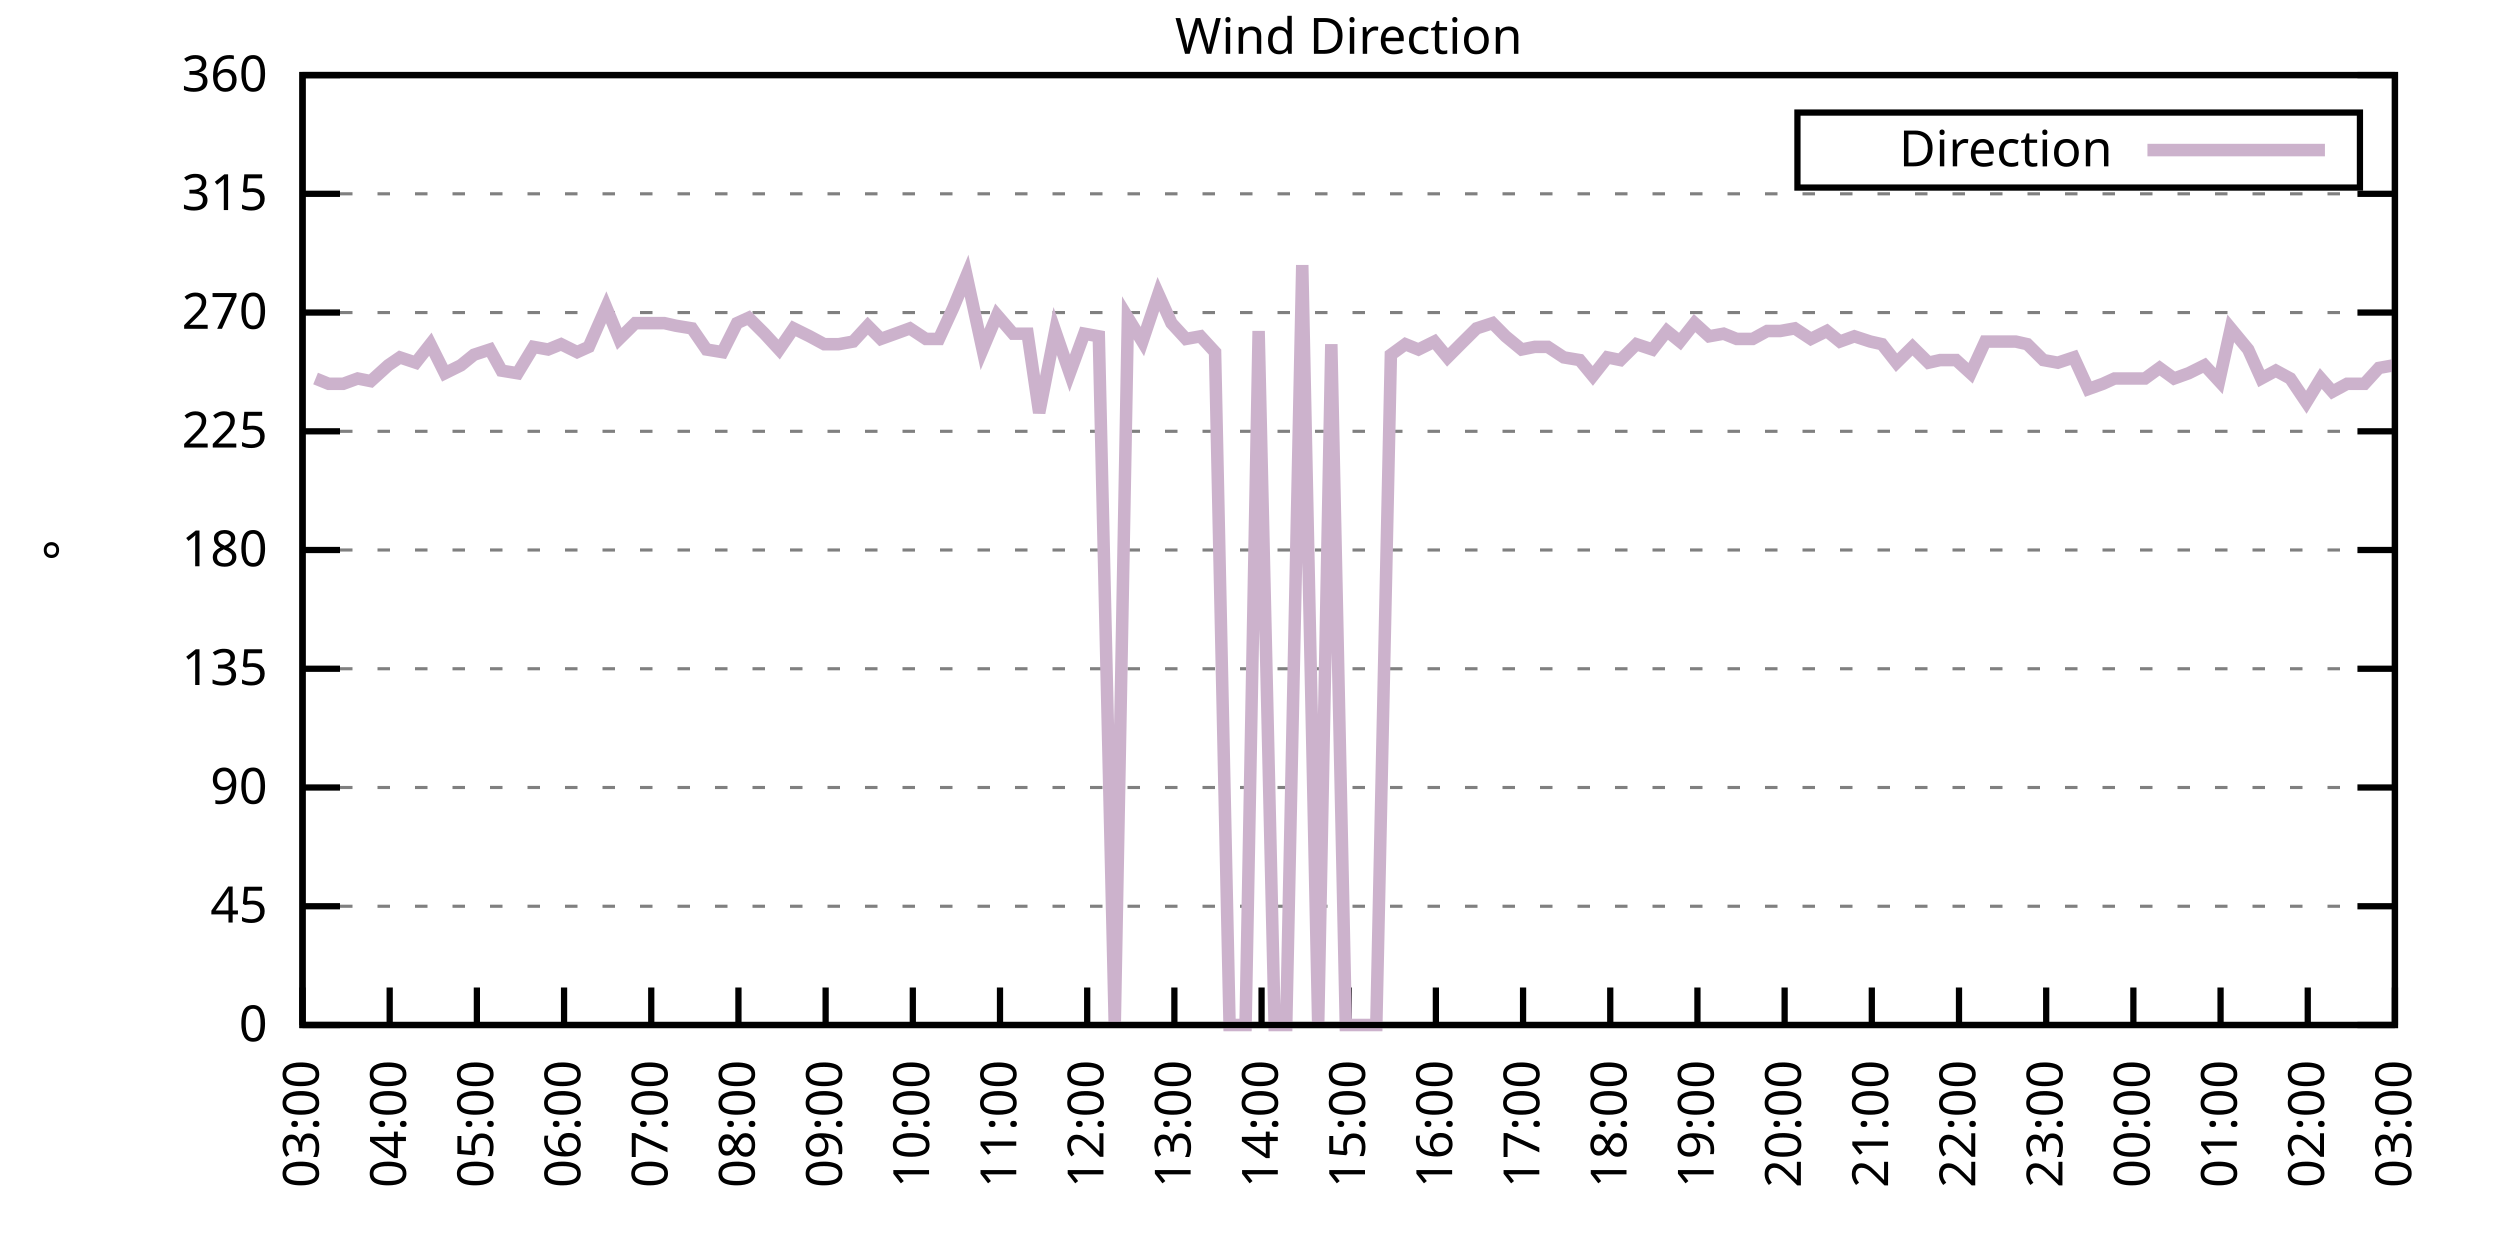
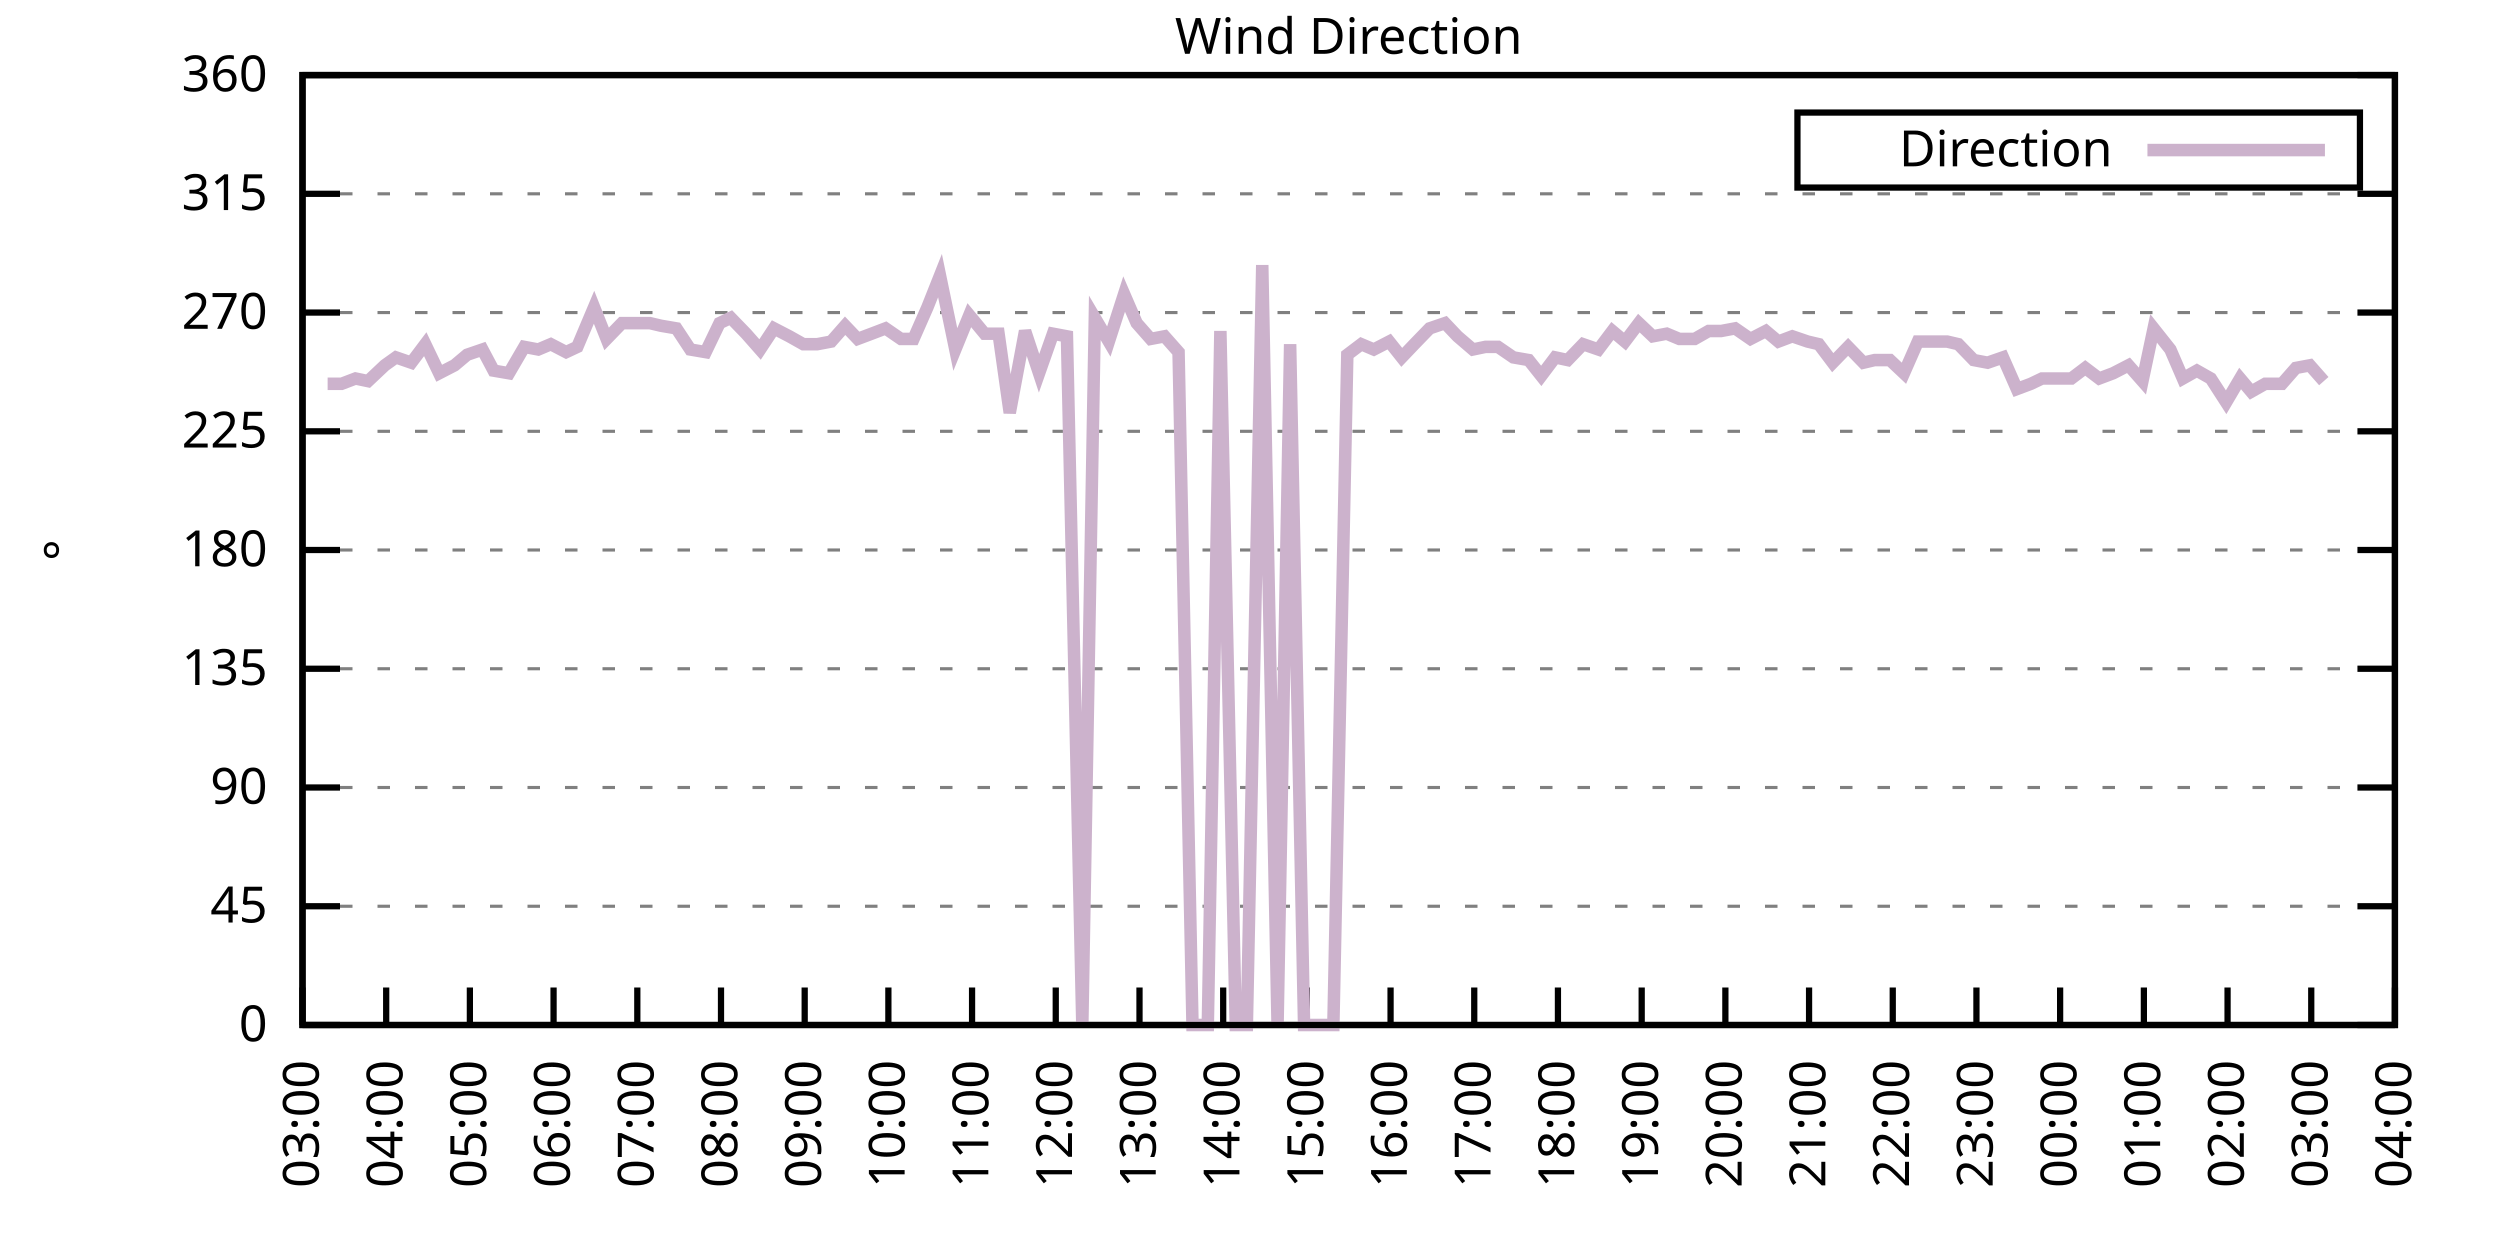
<svg xmlns="http://www.w3.org/2000/svg" xmlns:xlink="http://www.w3.org/1999/xlink" width="400" height="200" viewBox="0 0 400 200">
  <g id="gnuplot_canvas">
    <rect x="0" y="0" width="400" height="200" fill="none" />
    <defs>
      <circle id="gpDot" r="0.5" stroke-width="0.5" stroke="currentColor" />
      <path id="gpPt0" stroke-width="0.333" stroke="currentColor" d="M-1,0 h2 M0,-1 v2" />
      <path id="gpPt1" stroke-width="0.333" stroke="currentColor" d="M-1,-1 L1,1 M1,-1 L-1,1" />
      <path id="gpPt2" stroke-width="0.333" stroke="currentColor" d="M-1,0 L1,0 M0,-1 L0,1 M-1,-1 L1,1 M-1,1 L1,-1" />
      <rect id="gpPt3" stroke-width="0.333" stroke="currentColor" x="-1" y="-1" width="2" height="2" />
      <rect id="gpPt4" stroke-width="0.333" stroke="currentColor" fill="currentColor" x="-1" y="-1" width="2" height="2" />
      <circle id="gpPt5" stroke-width="0.333" stroke="currentColor" cx="0" cy="0" r="1" />
      <use xlink:href="#gpPt5" id="gpPt6" fill="currentColor" stroke="none" />
      <path id="gpPt7" stroke-width="0.333" stroke="currentColor" d="M0,-1.33 L-1.33,0.67 L1.33,0.67 z" />
      <use xlink:href="#gpPt7" id="gpPt8" fill="currentColor" stroke="none" />
      <use xlink:href="#gpPt7" id="gpPt9" stroke="currentColor" transform="rotate(180)" />
      <use xlink:href="#gpPt9" id="gpPt10" fill="currentColor" stroke="none" />
      <use xlink:href="#gpPt3" id="gpPt11" stroke="currentColor" transform="rotate(45)" />
      <use xlink:href="#gpPt11" id="gpPt12" fill="currentColor" stroke="none" />
      <path id="gpPt13" stroke-width="0.333" stroke="currentColor" d="M0,1.330 L1.265,0.411 L0.782,-1.067 L-0.782,-1.076 L-1.265,0.411 z" />
      <use xlink:href="#gpPt13" id="gpPt14" fill="currentColor" stroke="none" />
      <filter id="textbox" filterUnits="objectBoundingBox" x="0" y="0" height="1" width="1">
        <feFlood flood-color="white" flood-opacity="1" result="bgnd" />
        <feComposite in="SourceGraphic" in2="bgnd" operator="atop" />
      </filter>
      <filter id="greybox" filterUnits="objectBoundingBox" x="0" y="0" height="1" width="1">
        <feFlood flood-color="lightgrey" flood-opacity="1" result="grey" />
        <feComposite in="SourceGraphic" in2="grey" operator="atop" />
      </filter>
    </defs>
    <g fill="none" color="white" stroke="currentColor" stroke-width="1.00" stroke-linecap="butt" stroke-linejoin="miter">
</g>
    <g fill="none" color="black" stroke="currentColor" stroke-width="1.00" stroke-linecap="butt" stroke-linejoin="miter">
      <g stroke="none" shape-rendering="crispEdges">
        <polygon fill="rgb(255, 255, 255)" points="48.40,164.00 383.18,164.00 383.18,12.02 48.40,12.02 " />
      </g>
    </g>
    <g fill="none" color="black" stroke="currentColor" stroke-width="1.00" stroke-linecap="butt" stroke-linejoin="miter">
</g>
    <g fill="none" color="black" stroke="black" stroke-width="0.50" stroke-linecap="butt" stroke-linejoin="miter">
</g>
    <g fill="none" color="gray" stroke="currentColor" stroke-width="0.50" stroke-linecap="butt" stroke-linejoin="miter">
      <path stroke="gray" stroke-dasharray="2,4" class="gridline" d="M48.40,164.00 L383.19,164.00  " />
    </g>
    <g fill="none" color="gray" stroke="gray" stroke-width="1.00" stroke-linecap="butt" stroke-linejoin="miter">
</g>
    <g fill="none" color="black" stroke="currentColor" stroke-width="1.00" stroke-linecap="butt" stroke-linejoin="miter">
      <path stroke="black" d="M48.40,164.00 L54.40,164.00 M383.19,164.00 L377.19,164.00  " />
      <g transform="translate(42.80,166.60)" stroke="none" fill="black" font-family="Sans" font-size="8.00" text-anchor="end">
        <text>
          <tspan font-family="Sans"> 0</tspan>
        </text>
      </g>
    </g>
    <g fill="none" color="black" stroke="currentColor" stroke-width="1.00" stroke-linecap="butt" stroke-linejoin="miter">
</g>
    <g fill="none" color="black" stroke="black" stroke-width="0.50" stroke-linecap="butt" stroke-linejoin="miter">
</g>
    <g fill="none" color="gray" stroke="currentColor" stroke-width="0.50" stroke-linecap="butt" stroke-linejoin="miter">
      <path stroke="gray" stroke-dasharray="2,4" class="gridline" d="M48.40,145.00 L383.19,145.00  " />
    </g>
    <g fill="none" color="gray" stroke="gray" stroke-width="1.00" stroke-linecap="butt" stroke-linejoin="miter">
</g>
    <g fill="none" color="black" stroke="currentColor" stroke-width="1.00" stroke-linecap="butt" stroke-linejoin="miter">
      <path stroke="black" d="M48.40,145.00 L54.40,145.00 M383.19,145.00 L377.19,145.00  " />
      <g transform="translate(42.80,147.60)" stroke="none" fill="black" font-family="Sans" font-size="8.00" text-anchor="end">
        <text>
          <tspan font-family="Sans"> 45</tspan>
        </text>
      </g>
    </g>
    <g fill="none" color="black" stroke="currentColor" stroke-width="1.00" stroke-linecap="butt" stroke-linejoin="miter">
</g>
    <g fill="none" color="black" stroke="black" stroke-width="0.50" stroke-linecap="butt" stroke-linejoin="miter">
</g>
    <g fill="none" color="gray" stroke="currentColor" stroke-width="0.50" stroke-linecap="butt" stroke-linejoin="miter">
      <path stroke="gray" stroke-dasharray="2,4" class="gridline" d="M48.40,126.00 L383.19,126.00  " />
    </g>
    <g fill="none" color="gray" stroke="gray" stroke-width="1.00" stroke-linecap="butt" stroke-linejoin="miter">
</g>
    <g fill="none" color="black" stroke="currentColor" stroke-width="1.00" stroke-linecap="butt" stroke-linejoin="miter">
      <path stroke="black" d="M48.40,126.00 L54.40,126.00 M383.19,126.00 L377.19,126.00  " />
      <g transform="translate(42.80,128.60)" stroke="none" fill="black" font-family="Sans" font-size="8.00" text-anchor="end">
        <text>
          <tspan font-family="Sans"> 90</tspan>
        </text>
      </g>
    </g>
    <g fill="none" color="black" stroke="currentColor" stroke-width="1.00" stroke-linecap="butt" stroke-linejoin="miter">
</g>
    <g fill="none" color="black" stroke="black" stroke-width="0.50" stroke-linecap="butt" stroke-linejoin="miter">
</g>
    <g fill="none" color="gray" stroke="currentColor" stroke-width="0.50" stroke-linecap="butt" stroke-linejoin="miter">
      <path stroke="gray" stroke-dasharray="2,4" class="gridline" d="M48.40,107.00 L383.19,107.00  " />
    </g>
    <g fill="none" color="gray" stroke="gray" stroke-width="1.00" stroke-linecap="butt" stroke-linejoin="miter">
</g>
    <g fill="none" color="black" stroke="currentColor" stroke-width="1.00" stroke-linecap="butt" stroke-linejoin="miter">
      <path stroke="black" d="M48.40,107.00 L54.40,107.00 M383.19,107.00 L377.19,107.00  " />
      <g transform="translate(42.80,109.60)" stroke="none" fill="black" font-family="Sans" font-size="8.00" text-anchor="end">
        <text>
          <tspan font-family="Sans"> 135</tspan>
        </text>
      </g>
    </g>
    <g fill="none" color="black" stroke="currentColor" stroke-width="1.00" stroke-linecap="butt" stroke-linejoin="miter">
</g>
    <g fill="none" color="black" stroke="black" stroke-width="0.50" stroke-linecap="butt" stroke-linejoin="miter">
</g>
    <g fill="none" color="gray" stroke="currentColor" stroke-width="0.50" stroke-linecap="butt" stroke-linejoin="miter">
      <path stroke="gray" stroke-dasharray="2,4" class="gridline" d="M48.40,88.00 L383.19,88.00  " />
    </g>
    <g fill="none" color="gray" stroke="gray" stroke-width="1.00" stroke-linecap="butt" stroke-linejoin="miter">
</g>
    <g fill="none" color="black" stroke="currentColor" stroke-width="1.00" stroke-linecap="butt" stroke-linejoin="miter">
      <path stroke="black" d="M48.40,88.00 L54.40,88.00 M383.19,88.00 L377.19,88.00  " />
      <g transform="translate(42.80,90.60)" stroke="none" fill="black" font-family="Sans" font-size="8.00" text-anchor="end">
        <text>
          <tspan font-family="Sans"> 180</tspan>
        </text>
      </g>
    </g>
    <g fill="none" color="black" stroke="currentColor" stroke-width="1.00" stroke-linecap="butt" stroke-linejoin="miter">
</g>
    <g fill="none" color="black" stroke="black" stroke-width="0.50" stroke-linecap="butt" stroke-linejoin="miter">
</g>
    <g fill="none" color="gray" stroke="currentColor" stroke-width="0.50" stroke-linecap="butt" stroke-linejoin="miter">
      <path stroke="gray" stroke-dasharray="2,4" class="gridline" d="M48.40,69.01 L383.19,69.01  " />
    </g>
    <g fill="none" color="gray" stroke="gray" stroke-width="1.00" stroke-linecap="butt" stroke-linejoin="miter">
</g>
    <g fill="none" color="black" stroke="currentColor" stroke-width="1.00" stroke-linecap="butt" stroke-linejoin="miter">
      <path stroke="black" d="M48.40,69.01 L54.40,69.01 M383.19,69.01 L377.19,69.01  " />
      <g transform="translate(42.80,71.61)" stroke="none" fill="black" font-family="Sans" font-size="8.00" text-anchor="end">
        <text>
          <tspan font-family="Sans"> 225</tspan>
        </text>
      </g>
    </g>
    <g fill="none" color="black" stroke="currentColor" stroke-width="1.00" stroke-linecap="butt" stroke-linejoin="miter">
</g>
    <g fill="none" color="black" stroke="black" stroke-width="0.50" stroke-linecap="butt" stroke-linejoin="miter">
</g>
    <g fill="none" color="gray" stroke="currentColor" stroke-width="0.50" stroke-linecap="butt" stroke-linejoin="miter">
      <path stroke="gray" stroke-dasharray="2,4" class="gridline" d="M48.40,50.01 L383.19,50.01  " />
    </g>
    <g fill="none" color="gray" stroke="gray" stroke-width="1.00" stroke-linecap="butt" stroke-linejoin="miter">
</g>
    <g fill="none" color="black" stroke="currentColor" stroke-width="1.00" stroke-linecap="butt" stroke-linejoin="miter">
      <path stroke="black" d="M48.40,50.01 L54.40,50.01 M383.19,50.01 L377.19,50.01  " />
      <g transform="translate(42.80,52.61)" stroke="none" fill="black" font-family="Sans" font-size="8.00" text-anchor="end">
        <text>
          <tspan font-family="Sans"> 270</tspan>
        </text>
      </g>
    </g>
    <g fill="none" color="black" stroke="currentColor" stroke-width="1.00" stroke-linecap="butt" stroke-linejoin="miter">
</g>
    <g fill="none" color="black" stroke="black" stroke-width="0.50" stroke-linecap="butt" stroke-linejoin="miter">
</g>
    <g fill="none" color="gray" stroke="currentColor" stroke-width="0.50" stroke-linecap="butt" stroke-linejoin="miter">
      <path stroke="gray" stroke-dasharray="2,4" class="gridline" d="M48.40,31.01 L383.19,31.01  " />
    </g>
    <g fill="none" color="gray" stroke="gray" stroke-width="1.00" stroke-linecap="butt" stroke-linejoin="miter">
</g>
    <g fill="none" color="black" stroke="currentColor" stroke-width="1.00" stroke-linecap="butt" stroke-linejoin="miter">
      <path stroke="black" d="M48.40,31.01 L54.40,31.01 M383.19,31.01 L377.19,31.01  " />
      <g transform="translate(42.80,33.61)" stroke="none" fill="black" font-family="Sans" font-size="8.00" text-anchor="end">
        <text>
          <tspan font-family="Sans"> 315</tspan>
        </text>
      </g>
    </g>
    <g fill="none" color="black" stroke="currentColor" stroke-width="1.00" stroke-linecap="butt" stroke-linejoin="miter">
</g>
    <g fill="none" color="black" stroke="black" stroke-width="0.50" stroke-linecap="butt" stroke-linejoin="miter">
</g>
    <g fill="none" color="gray" stroke="currentColor" stroke-width="0.50" stroke-linecap="butt" stroke-linejoin="miter">
      <path stroke="gray" stroke-dasharray="2,4" class="gridline" d="M48.40,12.01 L383.19,12.01  " />
    </g>
    <g fill="none" color="gray" stroke="gray" stroke-width="1.00" stroke-linecap="butt" stroke-linejoin="miter">
</g>
    <g fill="none" color="black" stroke="currentColor" stroke-width="1.00" stroke-linecap="butt" stroke-linejoin="miter">
      <path stroke="black" d="M48.40,12.01 L54.40,12.01 M383.19,12.01 L377.19,12.01  " />
      <g transform="translate(42.80,14.61)" stroke="none" fill="black" font-family="Sans" font-size="8.00" text-anchor="end">
        <text>
          <tspan font-family="Sans"> 360</tspan>
        </text>
      </g>
    </g>
    <g fill="none" color="black" stroke="currentColor" stroke-width="1.00" stroke-linecap="butt" stroke-linejoin="miter">
      <path stroke="black" d="M48.40,164.00 L48.40,158.00  " />
      <g transform="translate(51.00,169.60) rotate(270.00)" stroke="none" fill="black" font-family="Sans" font-size="8.00" text-anchor="end">
        <text>
          <tspan font-family="Sans">03:00</tspan>
        </text>
      </g>
    </g>
    <g fill="none" color="black" stroke="currentColor" stroke-width="1.00" stroke-linecap="butt" stroke-linejoin="miter">
-       <path stroke="black" d="M62.35,164.00 L62.35,158.00  " />
-       <g transform="translate(64.95,169.60) rotate(270.00)" stroke="none" fill="black" font-family="Sans" font-size="8.00" text-anchor="end">
+       <path stroke="black" d="M61.79,164.00 L61.79,158.00  " />
+       <g transform="translate(64.39,169.60) rotate(270.00)" stroke="none" fill="black" font-family="Sans" font-size="8.00" text-anchor="end">
        <text>
          <tspan font-family="Sans">04:00</tspan>
        </text>
      </g>
    </g>
    <g fill="none" color="black" stroke="currentColor" stroke-width="1.00" stroke-linecap="butt" stroke-linejoin="miter">
-       <path stroke="black" d="M76.30,164.00 L76.30,158.00  " />
-       <g transform="translate(78.90,169.60) rotate(270.00)" stroke="none" fill="black" font-family="Sans" font-size="8.00" text-anchor="end">
+       <path stroke="black" d="M75.18,164.00 L75.18,158.00  " />
+       <g transform="translate(77.78,169.60) rotate(270.00)" stroke="none" fill="black" font-family="Sans" font-size="8.00" text-anchor="end">
        <text>
          <tspan font-family="Sans">05:00</tspan>
        </text>
      </g>
    </g>
    <g fill="none" color="black" stroke="currentColor" stroke-width="1.00" stroke-linecap="butt" stroke-linejoin="miter">
-       <path stroke="black" d="M90.25,164.00 L90.25,158.00  " />
-       <g transform="translate(92.85,169.60) rotate(270.00)" stroke="none" fill="black" font-family="Sans" font-size="8.00" text-anchor="end">
+       <path stroke="black" d="M88.57,164.00 L88.57,158.00  " />
+       <g transform="translate(91.17,169.60) rotate(270.00)" stroke="none" fill="black" font-family="Sans" font-size="8.00" text-anchor="end">
        <text>
          <tspan font-family="Sans">06:00</tspan>
        </text>
      </g>
    </g>
    <g fill="none" color="black" stroke="currentColor" stroke-width="1.00" stroke-linecap="butt" stroke-linejoin="miter">
-       <path stroke="black" d="M104.20,164.00 L104.20,158.00  " />
-       <g transform="translate(106.80,169.60) rotate(270.00)" stroke="none" fill="black" font-family="Sans" font-size="8.00" text-anchor="end">
+       <path stroke="black" d="M101.97,164.00 L101.97,158.00  " />
+       <g transform="translate(104.57,169.60) rotate(270.00)" stroke="none" fill="black" font-family="Sans" font-size="8.00" text-anchor="end">
        <text>
          <tspan font-family="Sans">07:00</tspan>
        </text>
      </g>
    </g>
    <g fill="none" color="black" stroke="currentColor" stroke-width="1.00" stroke-linecap="butt" stroke-linejoin="miter">
-       <path stroke="black" d="M118.15,164.00 L118.15,158.00  " />
-       <g transform="translate(120.75,169.60) rotate(270.00)" stroke="none" fill="black" font-family="Sans" font-size="8.00" text-anchor="end">
+       <path stroke="black" d="M115.36,164.00 L115.36,158.00  " />
+       <g transform="translate(117.96,169.60) rotate(270.00)" stroke="none" fill="black" font-family="Sans" font-size="8.00" text-anchor="end">
        <text>
          <tspan font-family="Sans">08:00</tspan>
        </text>
      </g>
    </g>
    <g fill="none" color="black" stroke="currentColor" stroke-width="1.00" stroke-linecap="butt" stroke-linejoin="miter">
-       <path stroke="black" d="M132.10,164.00 L132.10,158.00  " />
-       <g transform="translate(134.70,169.60) rotate(270.00)" stroke="none" fill="black" font-family="Sans" font-size="8.00" text-anchor="end">
+       <path stroke="black" d="M128.75,164.00 L128.75,158.00  " />
+       <g transform="translate(131.35,169.60) rotate(270.00)" stroke="none" fill="black" font-family="Sans" font-size="8.00" text-anchor="end">
        <text>
          <tspan font-family="Sans">09:00</tspan>
        </text>
      </g>
    </g>
    <g fill="none" color="black" stroke="currentColor" stroke-width="1.00" stroke-linecap="butt" stroke-linejoin="miter">
-       <path stroke="black" d="M146.05,164.00 L146.05,158.00  " />
-       <g transform="translate(148.65,169.60) rotate(270.00)" stroke="none" fill="black" font-family="Sans" font-size="8.00" text-anchor="end">
+       <path stroke="black" d="M142.14,164.00 L142.14,158.00  " />
+       <g transform="translate(144.74,169.60) rotate(270.00)" stroke="none" fill="black" font-family="Sans" font-size="8.00" text-anchor="end">
        <text>
          <tspan font-family="Sans">10:00</tspan>
        </text>
      </g>
    </g>
    <g fill="none" color="black" stroke="currentColor" stroke-width="1.00" stroke-linecap="butt" stroke-linejoin="miter">
-       <path stroke="black" d="M160.00,164.00 L160.00,158.00  " />
-       <g transform="translate(162.60,169.60) rotate(270.00)" stroke="none" fill="black" font-family="Sans" font-size="8.00" text-anchor="end">
+       <path stroke="black" d="M155.53,164.00 L155.53,158.00  " />
+       <g transform="translate(158.13,169.60) rotate(270.00)" stroke="none" fill="black" font-family="Sans" font-size="8.00" text-anchor="end">
        <text>
          <tspan font-family="Sans">11:00</tspan>
        </text>
      </g>
    </g>
    <g fill="none" color="black" stroke="currentColor" stroke-width="1.00" stroke-linecap="butt" stroke-linejoin="miter">
-       <path stroke="black" d="M173.95,164.00 L173.95,158.00  " />
-       <g transform="translate(176.55,169.60) rotate(270.00)" stroke="none" fill="black" font-family="Sans" font-size="8.00" text-anchor="end">
+       <path stroke="black" d="M168.92,164.00 L168.92,158.00  " />
+       <g transform="translate(171.52,169.60) rotate(270.00)" stroke="none" fill="black" font-family="Sans" font-size="8.00" text-anchor="end">
        <text>
          <tspan font-family="Sans">12:00</tspan>
        </text>
      </g>
    </g>
    <g fill="none" color="black" stroke="currentColor" stroke-width="1.00" stroke-linecap="butt" stroke-linejoin="miter">
-       <path stroke="black" d="M187.90,164.00 L187.90,158.00  " />
-       <g transform="translate(190.50,169.60) rotate(270.00)" stroke="none" fill="black" font-family="Sans" font-size="8.00" text-anchor="end">
+       <path stroke="black" d="M182.32,164.00 L182.32,158.00  " />
+       <g transform="translate(184.92,169.60) rotate(270.00)" stroke="none" fill="black" font-family="Sans" font-size="8.00" text-anchor="end">
        <text>
          <tspan font-family="Sans">13:00</tspan>
        </text>
      </g>
    </g>
    <g fill="none" color="black" stroke="currentColor" stroke-width="1.00" stroke-linecap="butt" stroke-linejoin="miter">
-       <path stroke="black" d="M201.85,164.00 L201.85,158.00  " />
-       <g transform="translate(204.45,169.60) rotate(270.00)" stroke="none" fill="black" font-family="Sans" font-size="8.00" text-anchor="end">
+       <path stroke="black" d="M195.71,164.00 L195.71,158.00  " />
+       <g transform="translate(198.31,169.60) rotate(270.00)" stroke="none" fill="black" font-family="Sans" font-size="8.00" text-anchor="end">
        <text>
          <tspan font-family="Sans">14:00</tspan>
        </text>
      </g>
    </g>
    <g fill="none" color="black" stroke="currentColor" stroke-width="1.00" stroke-linecap="butt" stroke-linejoin="miter">
-       <path stroke="black" d="M215.80,164.00 L215.80,158.00  " />
-       <g transform="translate(218.40,169.60) rotate(270.00)" stroke="none" fill="black" font-family="Sans" font-size="8.00" text-anchor="end">
+       <path stroke="black" d="M209.10,164.00 L209.10,158.00  " />
+       <g transform="translate(211.70,169.60) rotate(270.00)" stroke="none" fill="black" font-family="Sans" font-size="8.00" text-anchor="end">
        <text>
          <tspan font-family="Sans">15:00</tspan>
        </text>
      </g>
    </g>
    <g fill="none" color="black" stroke="currentColor" stroke-width="1.00" stroke-linecap="butt" stroke-linejoin="miter">
-       <path stroke="black" d="M229.74,164.00 L229.74,158.00  " />
-       <g transform="translate(232.34,169.60) rotate(270.00)" stroke="none" fill="black" font-family="Sans" font-size="8.00" text-anchor="end">
+       <path stroke="black" d="M222.49,164.00 L222.49,158.00  " />
+       <g transform="translate(225.09,169.60) rotate(270.00)" stroke="none" fill="black" font-family="Sans" font-size="8.00" text-anchor="end">
        <text>
          <tspan font-family="Sans">16:00</tspan>
        </text>
      </g>
    </g>
    <g fill="none" color="black" stroke="currentColor" stroke-width="1.00" stroke-linecap="butt" stroke-linejoin="miter">
-       <path stroke="black" d="M243.69,164.00 L243.69,158.00  " />
-       <g transform="translate(246.29,169.60) rotate(270.00)" stroke="none" fill="black" font-family="Sans" font-size="8.00" text-anchor="end">
+       <path stroke="black" d="M235.88,164.00 L235.88,158.00  " />
+       <g transform="translate(238.48,169.60) rotate(270.00)" stroke="none" fill="black" font-family="Sans" font-size="8.00" text-anchor="end">
        <text>
          <tspan font-family="Sans">17:00</tspan>
        </text>
      </g>
    </g>
    <g fill="none" color="black" stroke="currentColor" stroke-width="1.00" stroke-linecap="butt" stroke-linejoin="miter">
-       <path stroke="black" d="M257.64,164.00 L257.64,158.00  " />
-       <g transform="translate(260.24,169.60) rotate(270.00)" stroke="none" fill="black" font-family="Sans" font-size="8.00" text-anchor="end">
+       <path stroke="black" d="M249.27,164.00 L249.27,158.00  " />
+       <g transform="translate(251.87,169.60) rotate(270.00)" stroke="none" fill="black" font-family="Sans" font-size="8.00" text-anchor="end">
        <text>
          <tspan font-family="Sans">18:00</tspan>
        </text>
      </g>
    </g>
    <g fill="none" color="black" stroke="currentColor" stroke-width="1.00" stroke-linecap="butt" stroke-linejoin="miter">
-       <path stroke="black" d="M271.59,164.00 L271.59,158.00  " />
-       <g transform="translate(274.19,169.60) rotate(270.00)" stroke="none" fill="black" font-family="Sans" font-size="8.00" text-anchor="end">
+       <path stroke="black" d="M262.67,164.00 L262.67,158.00  " />
+       <g transform="translate(265.27,169.60) rotate(270.00)" stroke="none" fill="black" font-family="Sans" font-size="8.00" text-anchor="end">
        <text>
          <tspan font-family="Sans">19:00</tspan>
        </text>
      </g>
    </g>
    <g fill="none" color="black" stroke="currentColor" stroke-width="1.00" stroke-linecap="butt" stroke-linejoin="miter">
-       <path stroke="black" d="M285.54,164.00 L285.54,158.00  " />
-       <g transform="translate(288.14,169.60) rotate(270.00)" stroke="none" fill="black" font-family="Sans" font-size="8.00" text-anchor="end">
+       <path stroke="black" d="M276.06,164.00 L276.06,158.00  " />
+       <g transform="translate(278.66,169.60) rotate(270.00)" stroke="none" fill="black" font-family="Sans" font-size="8.00" text-anchor="end">
        <text>
          <tspan font-family="Sans">20:00</tspan>
        </text>
      </g>
    </g>
    <g fill="none" color="black" stroke="currentColor" stroke-width="1.00" stroke-linecap="butt" stroke-linejoin="miter">
-       <path stroke="black" d="M299.49,164.00 L299.49,158.00  " />
-       <g transform="translate(302.09,169.60) rotate(270.00)" stroke="none" fill="black" font-family="Sans" font-size="8.00" text-anchor="end">
+       <path stroke="black" d="M289.45,164.00 L289.45,158.00  " />
+       <g transform="translate(292.05,169.60) rotate(270.00)" stroke="none" fill="black" font-family="Sans" font-size="8.00" text-anchor="end">
        <text>
          <tspan font-family="Sans">21:00</tspan>
        </text>
      </g>
    </g>
    <g fill="none" color="black" stroke="currentColor" stroke-width="1.00" stroke-linecap="butt" stroke-linejoin="miter">
-       <path stroke="black" d="M313.44,164.00 L313.44,158.00  " />
-       <g transform="translate(316.04,169.60) rotate(270.00)" stroke="none" fill="black" font-family="Sans" font-size="8.00" text-anchor="end">
+       <path stroke="black" d="M302.84,164.00 L302.84,158.00  " />
+       <g transform="translate(305.44,169.60) rotate(270.00)" stroke="none" fill="black" font-family="Sans" font-size="8.00" text-anchor="end">
        <text>
          <tspan font-family="Sans">22:00</tspan>
        </text>
      </g>
    </g>
    <g fill="none" color="black" stroke="currentColor" stroke-width="1.00" stroke-linecap="butt" stroke-linejoin="miter">
-       <path stroke="black" d="M327.39,164.00 L327.39,158.00  " />
-       <g transform="translate(329.99,169.60) rotate(270.00)" stroke="none" fill="black" font-family="Sans" font-size="8.00" text-anchor="end">
+       <path stroke="black" d="M316.23,164.00 L316.23,158.00  " />
+       <g transform="translate(318.83,169.60) rotate(270.00)" stroke="none" fill="black" font-family="Sans" font-size="8.00" text-anchor="end">
        <text>
          <tspan font-family="Sans">23:00</tspan>
        </text>
      </g>
    </g>
    <g fill="none" color="black" stroke="currentColor" stroke-width="1.00" stroke-linecap="butt" stroke-linejoin="miter">
-       <path stroke="black" d="M341.34,164.00 L341.34,158.00  " />
-       <g transform="translate(343.94,169.60) rotate(270.00)" stroke="none" fill="black" font-family="Sans" font-size="8.00" text-anchor="end">
+       <path stroke="black" d="M329.62,164.00 L329.62,158.00  " />
+       <g transform="translate(332.22,169.60) rotate(270.00)" stroke="none" fill="black" font-family="Sans" font-size="8.00" text-anchor="end">
        <text>
          <tspan font-family="Sans">00:00</tspan>
        </text>
      </g>
    </g>
    <g fill="none" color="black" stroke="currentColor" stroke-width="1.00" stroke-linecap="butt" stroke-linejoin="miter">
-       <path stroke="black" d="M355.29,164.00 L355.29,158.00  " />
-       <g transform="translate(357.89,169.60) rotate(270.00)" stroke="none" fill="black" font-family="Sans" font-size="8.00" text-anchor="end">
+       <path stroke="black" d="M343.02,164.00 L343.02,158.00  " />
+       <g transform="translate(345.62,169.60) rotate(270.00)" stroke="none" fill="black" font-family="Sans" font-size="8.00" text-anchor="end">
        <text>
          <tspan font-family="Sans">01:00</tspan>
        </text>
      </g>
    </g>
    <g fill="none" color="black" stroke="currentColor" stroke-width="1.00" stroke-linecap="butt" stroke-linejoin="miter">
-       <path stroke="black" d="M369.24,164.00 L369.24,158.00  " />
-       <g transform="translate(371.84,169.60) rotate(270.00)" stroke="none" fill="black" font-family="Sans" font-size="8.00" text-anchor="end">
+       <path stroke="black" d="M356.41,164.00 L356.41,158.00  " />
+       <g transform="translate(359.01,169.60) rotate(270.00)" stroke="none" fill="black" font-family="Sans" font-size="8.00" text-anchor="end">
        <text>
          <tspan font-family="Sans">02:00</tspan>
+         </text>
+       </g>
+     </g>
+     <g fill="none" color="black" stroke="currentColor" stroke-width="1.00" stroke-linecap="butt" stroke-linejoin="miter">
+       <path stroke="black" d="M369.80,164.00 L369.80,158.00  " />
+       <g transform="translate(372.40,169.60) rotate(270.00)" stroke="none" fill="black" font-family="Sans" font-size="8.00" text-anchor="end">
+         <text>
+           <tspan font-family="Sans">03:00</tspan>
        </text>
      </g>
    </g>
    <g fill="none" color="black" stroke="currentColor" stroke-width="1.00" stroke-linecap="butt" stroke-linejoin="miter">
      <path stroke="black" d="M383.19,164.00 L383.19,158.00  " />
      <g transform="translate(385.79,169.60) rotate(270.00)" stroke="none" fill="black" font-family="Sans" font-size="8.00" text-anchor="end">
        <text>
-           <tspan font-family="Sans">03:00</tspan>
+           <tspan font-family="Sans">04:00</tspan>
        </text>
      </g>
    </g>
    <g fill="none" color="black" stroke="currentColor" stroke-width="1.00" stroke-linecap="butt" stroke-linejoin="miter">
</g>
    <g fill="none" color="black" stroke="currentColor" stroke-width="1.00" stroke-linecap="butt" stroke-linejoin="miter">
      <path stroke="black" d="M48.40,12.01 L48.40,164.00 L383.19,164.00 L383.19,12.01 L48.40,12.01 Z  " />
    </g>
    <g fill="none" color="black" stroke="currentColor" stroke-width="1.00" stroke-linecap="butt" stroke-linejoin="miter">
</g>
    <g fill="none" color="black" stroke="currentColor" stroke-width="1.00" stroke-linecap="butt" stroke-linejoin="miter">
      <path stroke="black" d="M287.59,30.01 L287.59,18.01 L377.59,18.01 L377.59,30.01 L287.59,30.01 Z  " />
    </g>
    <g id="Wind_direction_plot_1">
      <g fill="none" color="white" stroke="black" stroke-width="2.00" stroke-linecap="butt" stroke-linejoin="miter">
</g>
      <g fill="none" color="black" stroke="currentColor" stroke-width="2.00" stroke-linecap="butt" stroke-linejoin="miter">
        <g transform="translate(337.99,26.61)" stroke="none" fill="black" font-family="Sans" font-size="8.00" text-anchor="end">
          <text>
            <tspan font-family="Sans">Direction</tspan>
          </text>
        </g>
      </g>
      <g fill="none" color="black" stroke="currentColor" stroke-width="2.00" stroke-linecap="butt" stroke-linejoin="miter">
-         <path stroke="rgb(204, 178, 204)" d="M343.59,24.01 L371.99,24.01 M50.49,60.56 L52.58,61.41 L54.91,61.41 L57.23,60.56 L59.33,60.98 L62.12,58.45   L63.98,57.18 L66.53,58.03 L68.86,55.07 L71.18,59.72 L73.74,58.45 L75.83,56.76 L78.39,55.92 L80.25,59.30   L82.81,59.72 L85.37,55.50 L87.69,55.92 L89.78,55.07 L92.34,56.34 L94.20,55.50 L96.99,49.16 L99.08,54.23   L101.64,51.70 L103.97,51.70 L106.29,51.70 L108.15,52.12 L110.71,52.54 L113.03,55.92 L115.59,56.34 L117.92,51.70   L119.78,50.85 L122.33,53.39 L124.66,55.92 L126.98,52.54 L129.54,53.81 L131.87,55.07 L134.19,55.07 L136.51,54.65   L138.84,52.12 L140.93,54.23 L143.26,53.39 L145.58,52.54 L148.14,54.23 L150.23,54.23 L152.56,49.16 L154.65,44.10   L157.21,55.92 L159.53,50.43 L162.09,53.39 L164.41,53.39 L166.27,66.05 L168.83,52.96 L171.16,59.72 L173.48,53.39   L175.81,53.81 L178.36,164.00 L180.46,50.85 L182.78,54.65 L185.34,47.05 L187.43,51.70 L189.76,54.23 L192.08,53.81   L194.41,56.34 L196.73,164.00 L199.29,164.00 L201.38,52.96 L203.94,164.00 L205.80,164.00 L208.36,42.41 L210.91,164.00   L213.01,55.07 L215.33,164.00 L217.89,164.00 L220.21,164.00 L222.54,56.76 L224.86,55.07 L226.95,55.92 L229.51,54.65   L231.60,57.18 L233.70,55.07 L236.25,52.54 L238.81,51.70 L240.90,53.81 L243.46,55.92 L245.55,55.50 L247.65,55.50   L250.20,57.18 L252.76,57.61 L254.85,60.14 L257.18,57.18 L259.27,57.61 L261.83,55.07 L264.39,55.92 L266.71,52.96   L268.80,54.65 L271.13,51.70 L273.45,53.81 L275.78,53.39 L277.87,54.23 L280.43,54.23 L282.75,52.96 L284.85,52.96   L287.17,52.54 L289.73,54.23 L292.29,52.96 L294.38,54.65 L296.70,53.81 L299.26,54.65 L301.12,55.07 L303.44,58.03   L306.00,55.50 L308.56,58.03 L310.42,57.61 L312.98,57.61 L315.30,59.72 L317.63,54.65 L319.95,54.65 L322.51,54.65   L324.37,55.07 L326.93,57.61 L329.25,58.03 L331.81,57.18 L334.13,62.25 L336.46,61.41 L338.32,60.56 L343.20,60.56   L345.53,58.87 L347.85,60.56 L350.18,59.72 L352.73,58.45 L355.06,60.98 L356.92,52.54 L359.71,55.92 L361.80,60.56   L364.13,59.30 L366.45,60.56 L369.01,64.36 L371.33,60.56 L373.19,62.67 L375.52,61.41 L378.31,61.41 L380.63,58.87   L382.96,58.45  " />
+         <path stroke="rgb(204, 178, 204)" d="M343.59,24.01 L371.99,24.01 M52.42,61.41 L54.65,61.41 L56.88,60.56 L58.89,60.98 L61.57,58.45 L63.35,57.18   L65.81,58.03 L68.04,55.07 L70.27,59.72 L72.73,58.45 L74.74,56.76 L77.19,55.92 L78.98,59.30 L81.43,59.72   L83.89,55.50 L86.12,55.92 L88.13,55.07 L90.58,56.34 L92.37,55.50 L95.05,49.16 L97.06,54.23 L99.51,51.70   L101.74,51.70 L103.98,51.70 L105.76,52.12 L108.22,52.54 L110.45,55.92 L112.90,56.34 L115.13,51.70 L116.92,50.85   L119.38,53.39 L121.61,55.92 L123.84,52.54 L126.29,53.81 L128.53,55.07 L130.76,55.07 L132.99,54.65 L135.22,52.12   L137.23,54.23 L139.46,53.39 L141.69,52.54 L144.15,54.23 L146.16,54.23 L148.39,49.16 L150.40,44.10 L152.85,55.92   L155.09,50.43 L157.54,53.39 L159.77,53.39 L161.56,66.05 L164.01,52.96 L166.25,59.72 L168.48,53.39 L170.71,53.81   L173.17,164.00 L175.17,50.85 L177.41,54.65 L179.86,47.05 L181.87,51.70 L184.10,54.23 L186.33,53.81 L188.57,56.34   L190.80,164.00 L193.25,164.00 L195.26,52.96 L197.72,164.00 L199.50,164.00 L201.96,42.41 L204.41,164.00 L206.42,55.07   L208.65,164.00 L211.11,164.00 L213.34,164.00 L215.57,56.76 L217.80,55.07 L219.81,55.92 L222.27,54.65 L224.28,57.18   L226.29,55.07 L228.74,52.54 L231.20,51.70 L233.20,53.81 L235.66,55.92 L237.67,55.50 L239.68,55.50 L242.13,57.18   L244.59,57.61 L246.60,60.14 L248.83,57.18 L250.84,57.61 L253.29,55.07 L255.75,55.92 L257.98,52.96 L259.99,54.65   L262.22,51.70 L264.45,53.81 L266.68,53.39 L268.69,54.23 L271.15,54.23 L273.38,52.96 L275.39,52.96 L277.62,52.54   L280.07,54.23 L282.53,52.96 L284.54,54.65 L286.77,53.81 L289.23,54.65 L291.01,55.07 L293.24,58.03 L295.70,55.50   L298.15,58.03 L299.94,57.61 L302.39,57.61 L304.63,59.72 L306.86,54.65 L309.09,54.65 L311.54,54.65 L313.33,55.07   L315.79,57.61 L318.02,58.03 L320.47,57.18 L322.70,62.25 L324.94,61.41 L326.72,60.56 L331.41,60.56 L333.64,58.87   L335.87,60.56 L338.10,59.72 L340.56,58.45 L342.79,60.98 L344.58,52.54 L347.26,55.92 L349.26,60.56 L351.50,59.30   L353.73,60.56 L356.18,64.36 L358.42,60.56 L360.20,62.67 L362.43,61.41 L365.11,61.41 L367.34,58.87 L369.58,58.45   L371.81,60.98  " />
      </g>
    </g>
    <g fill="none" color="black" stroke="currentColor" stroke-width="2.00" stroke-linecap="butt" stroke-linejoin="miter">
</g>
    <g fill="none" color="black" stroke="black" stroke-width="1.00" stroke-linecap="butt" stroke-linejoin="miter">
</g>
    <g fill="none" color="black" stroke="currentColor" stroke-width="1.00" stroke-linecap="butt" stroke-linejoin="miter">
      <path stroke="black" d="M48.40,12.01 L48.40,164.00 L383.19,164.00 L383.19,12.01 L48.40,12.01 Z  " />
      <g transform="translate(12.80,88.01) rotate(270.00)" stroke="none" fill="black" font-family="Sans" font-size="8.00" text-anchor="middle">
        <text>
          <tspan font-family="Sans">°</tspan>
        </text>
      </g>
    </g>
    <g fill="none" color="black" stroke="currentColor" stroke-width="1.00" stroke-linecap="butt" stroke-linejoin="miter">
</g>
    <g fill="none" color="black" stroke="currentColor" stroke-width="1.00" stroke-linecap="butt" stroke-linejoin="miter">
      <g transform="translate(215.79,8.61)" stroke="none" fill="black" font-family="Sans" font-size="8.00" text-anchor="middle">
        <text>
          <tspan font-family="Sans">Wind Direction</tspan>
        </text>
      </g>
    </g>
    <g fill="none" color="black" stroke="currentColor" stroke-width="1.00" stroke-linecap="butt" stroke-linejoin="miter">
</g>
  </g>
</svg>
